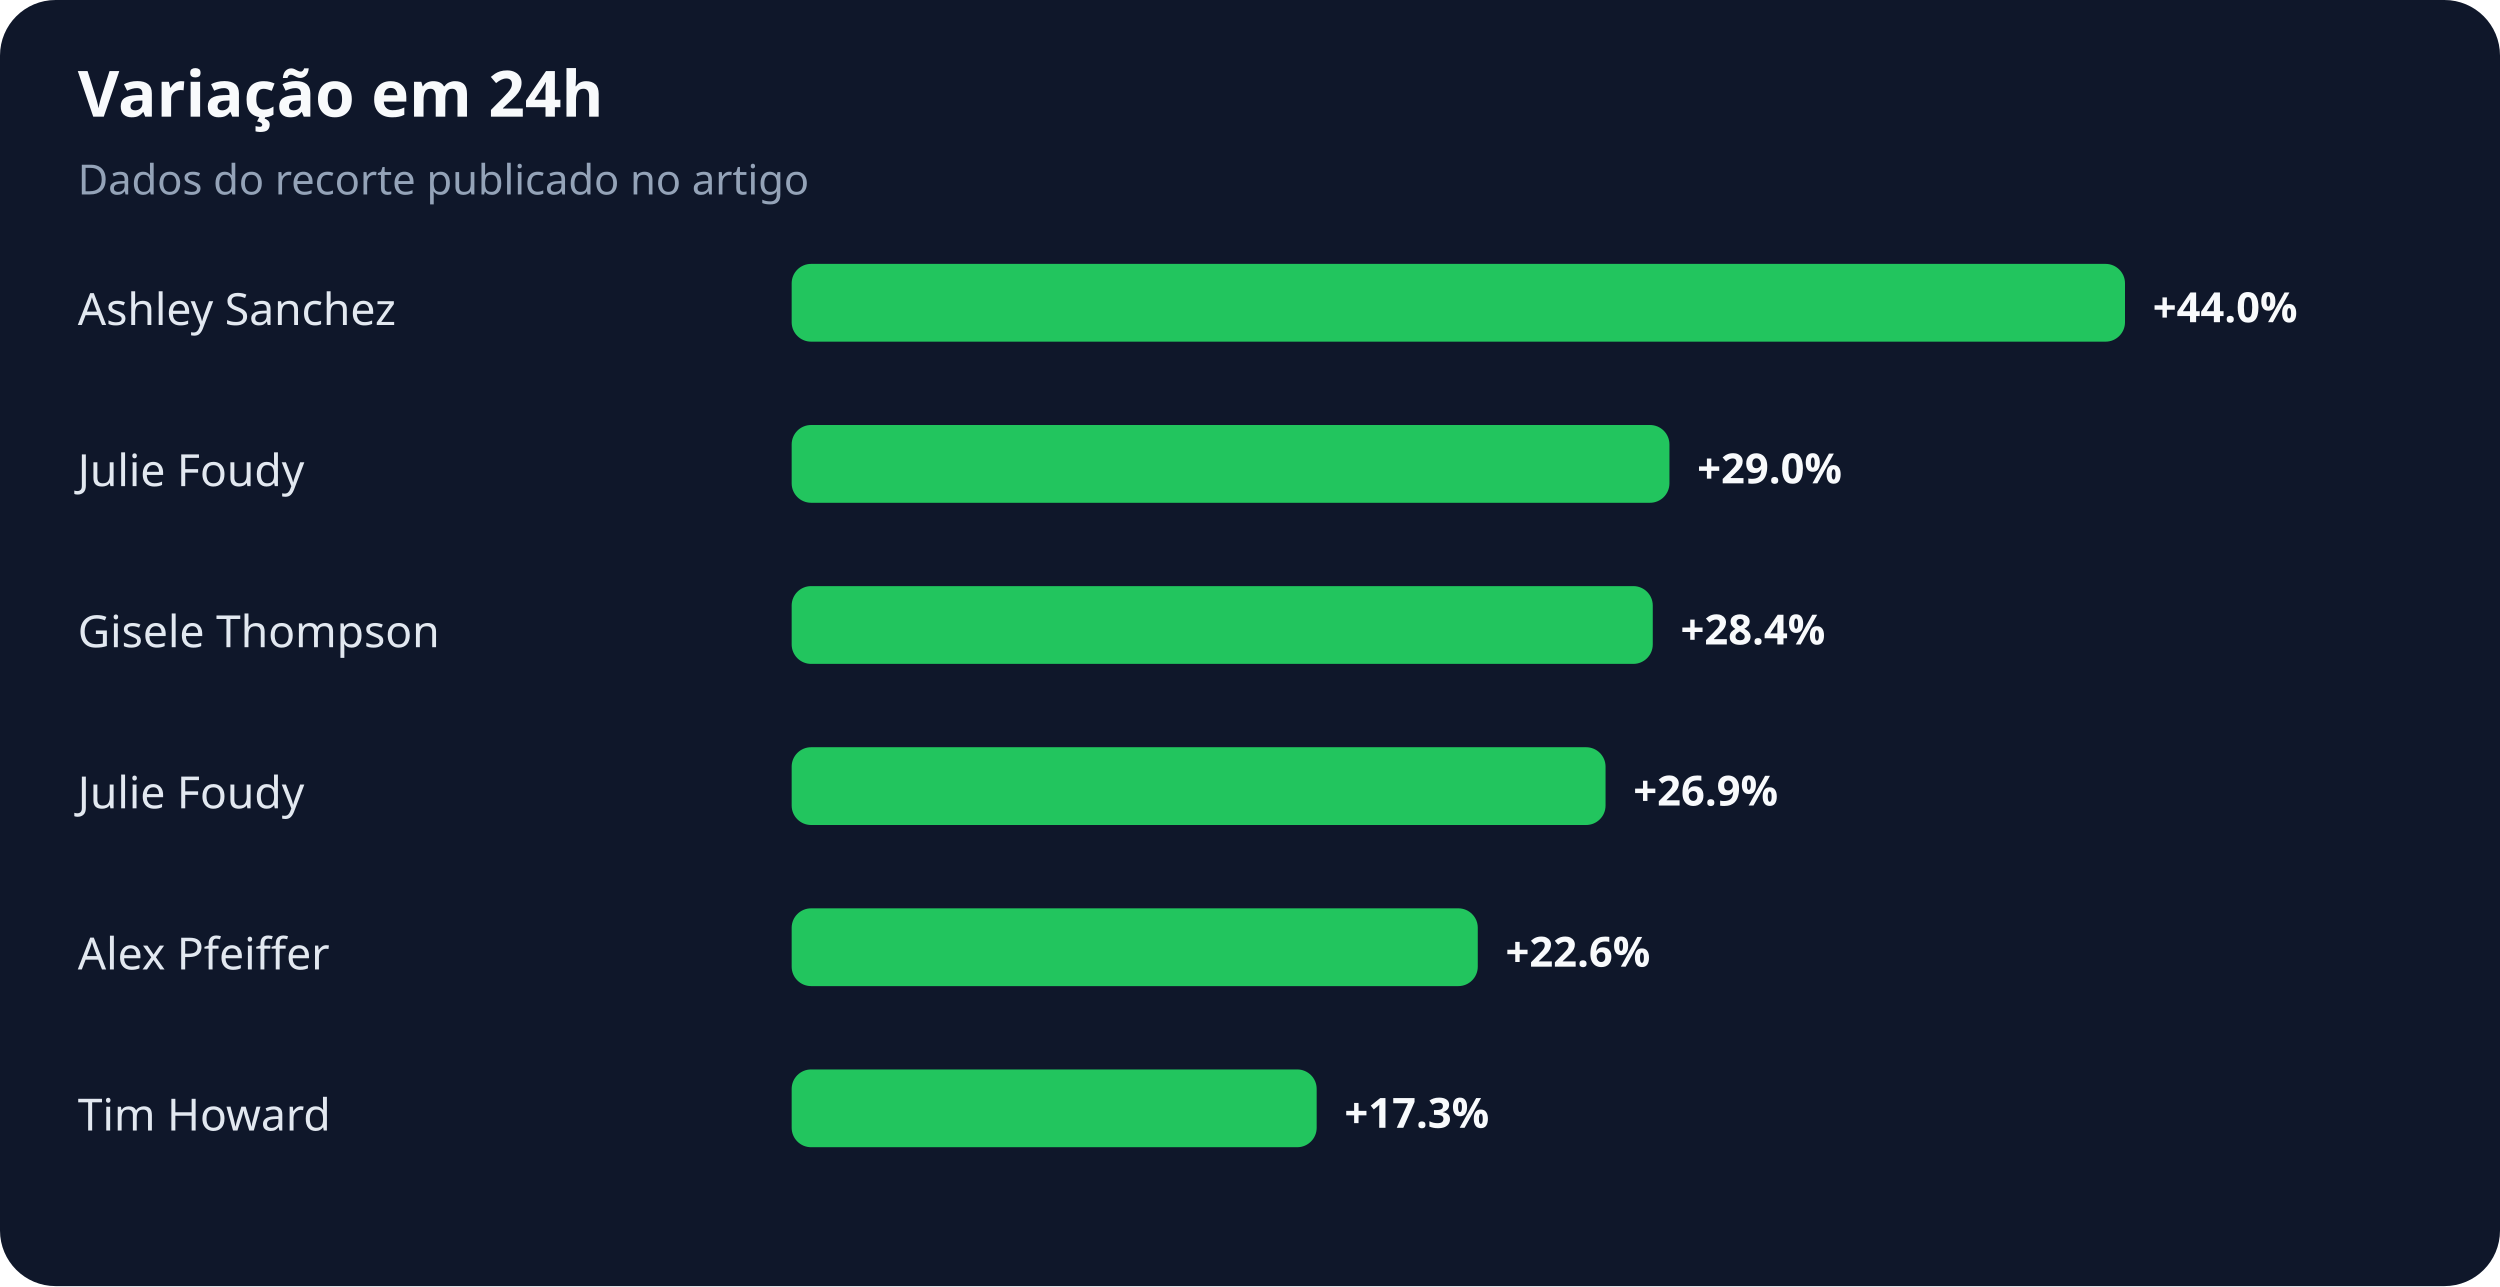
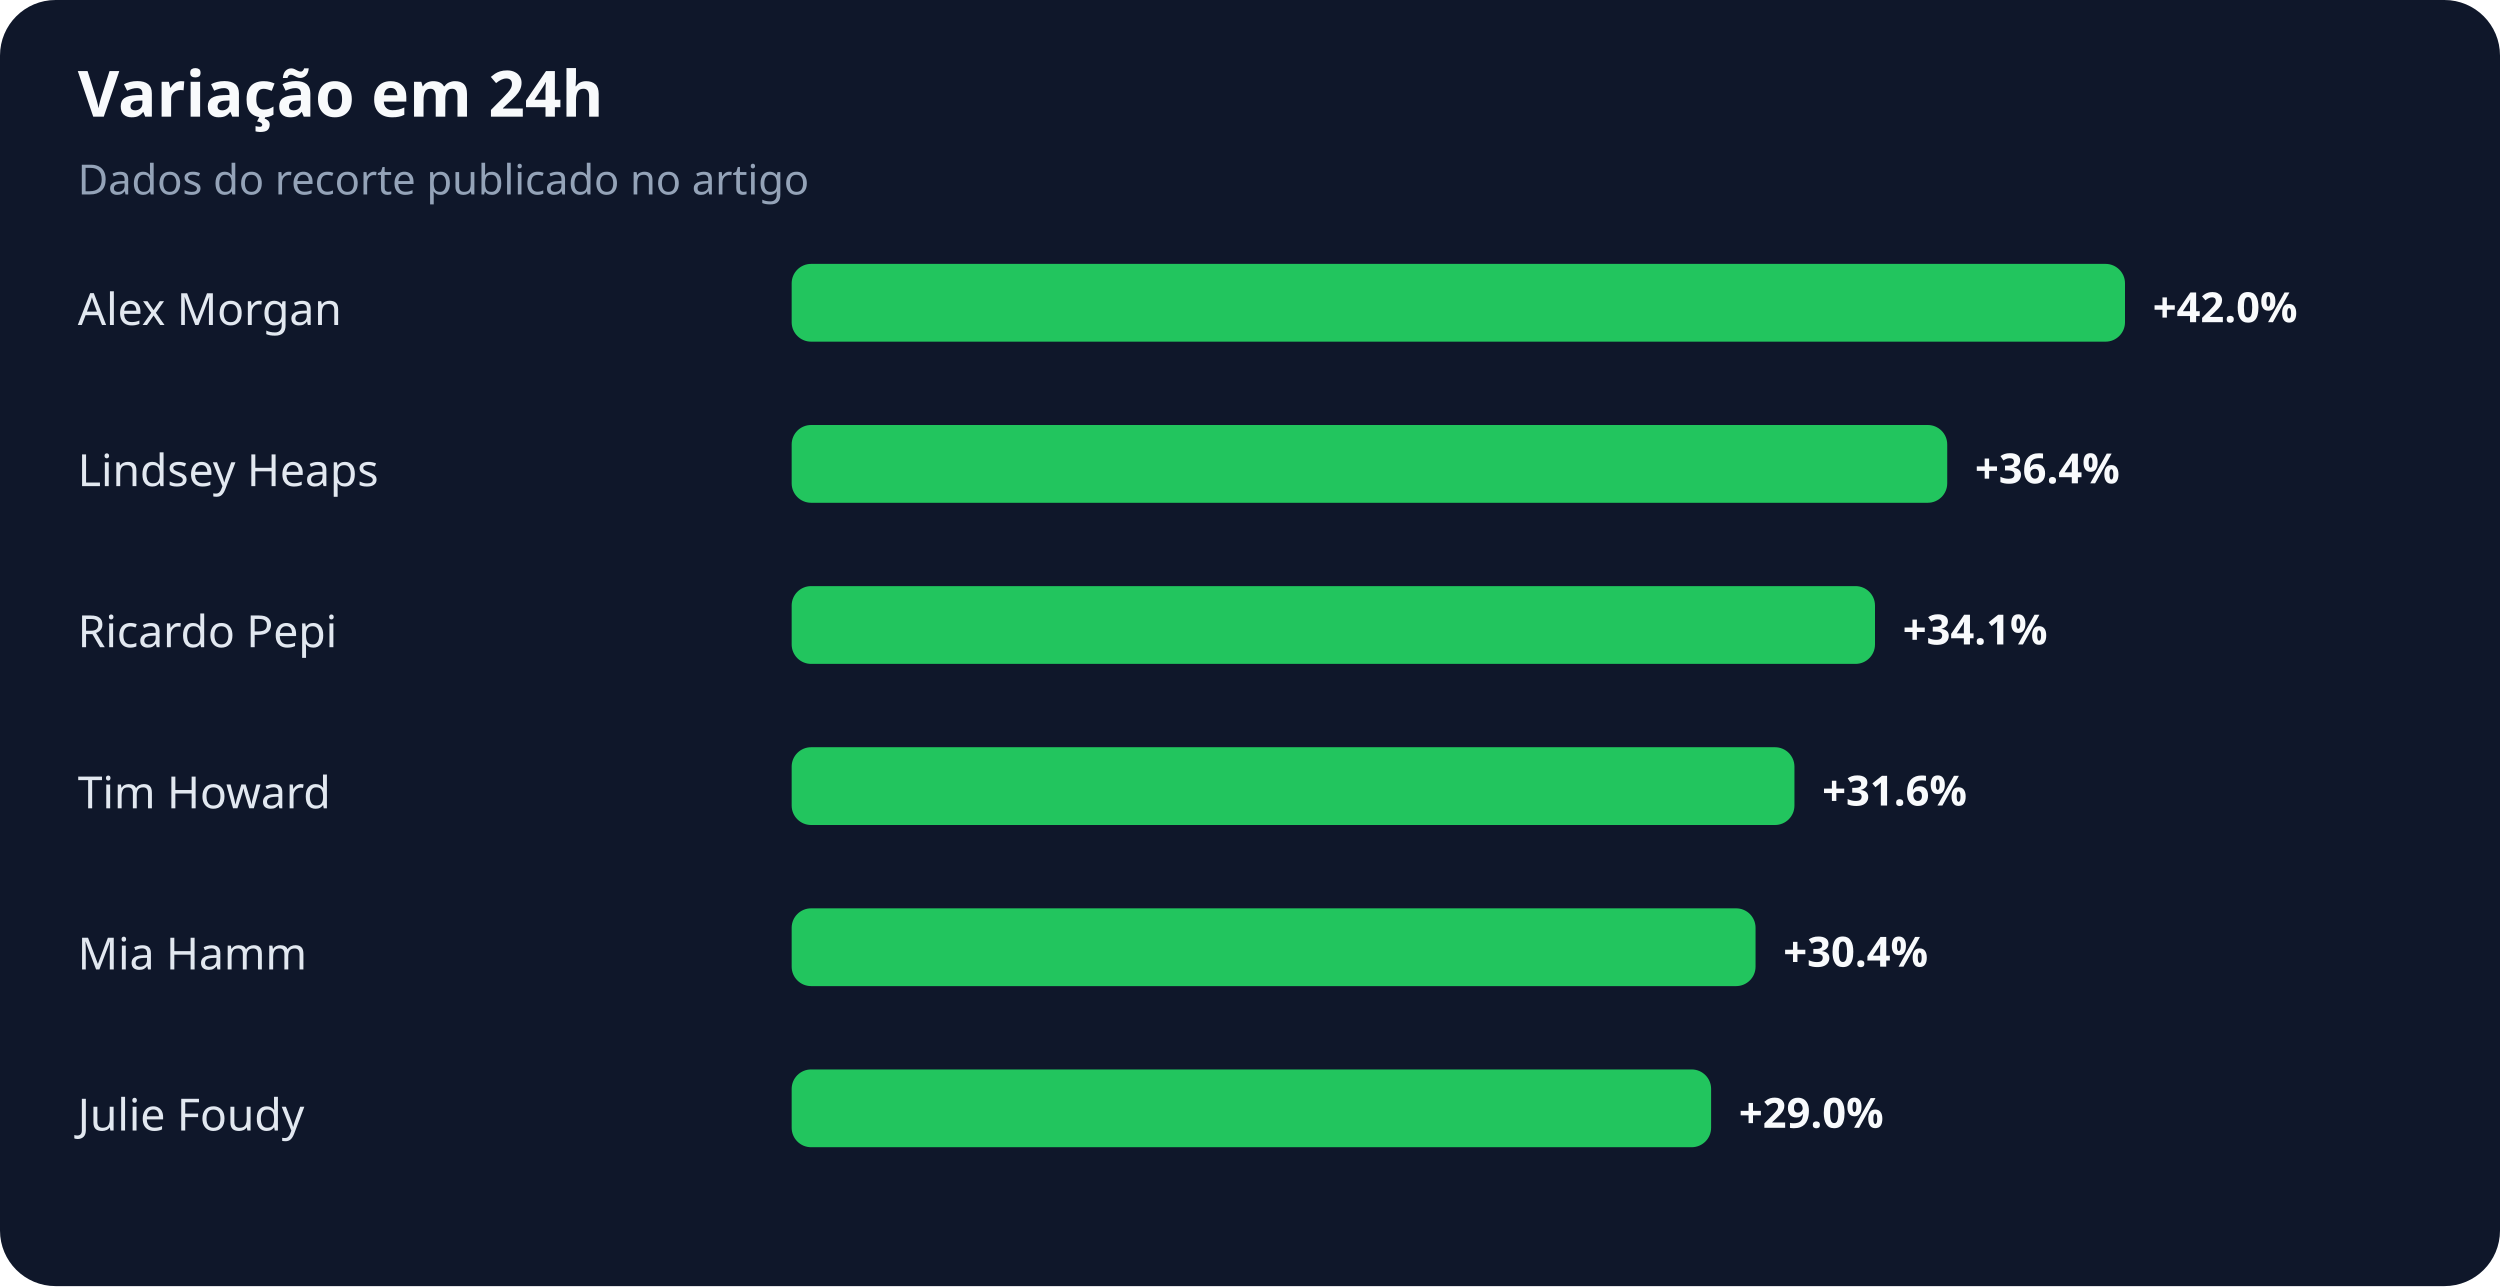
<svg xmlns="http://www.w3.org/2000/svg" width="900" height="463" viewBox="0 0 900 463" role="img" aria-labelledby="title desc">
  <rect width="100%" height="100%" rx="20" fill="#0f172a" />
  <text x="28" y="42" fill="#f8fafc" font-family="system-ui,sans-serif" font-size="23" font-weight="700">Variação em 24h</text>
  <text x="28" y="70" fill="#94a3b8" font-family="system-ui,sans-serif" font-size="15">Dados do recorte publicado no artigo</text>
-   <text x="28" y="117" fill="#e2e8f0" font-family="system-ui,sans-serif" font-size="16">Ashley Sanchez</text>
+   <text x="28" y="117" fill="#e2e8f0" font-family="system-ui,sans-serif" font-size="16">Alex Morgan</text>
  <rect x="285" y="95" width="480" height="28" rx="7" fill="#22c55e" />
-   <text x="775" y="116" fill="#f8fafc" font-family="system-ui,sans-serif" font-size="15" font-weight="700">+44.0%</text>
-   <text x="28" y="175" fill="#e2e8f0" font-family="system-ui,sans-serif" font-size="16">Julie Foudy</text>
-   <rect x="285" y="153" width="316" height="28" rx="7" fill="#22c55e" />
-   <text x="611" y="174" fill="#f8fafc" font-family="system-ui,sans-serif" font-size="15" font-weight="700">+29.0%</text>
-   <text x="28" y="233" fill="#e2e8f0" font-family="system-ui,sans-serif" font-size="16">Gisele Thompson</text>
-   <rect x="285" y="211" width="310" height="28" rx="7" fill="#22c55e" />
-   <text x="605" y="232" fill="#f8fafc" font-family="system-ui,sans-serif" font-size="15" font-weight="700">+28.4%</text>
-   <text x="28" y="291" fill="#e2e8f0" font-family="system-ui,sans-serif" font-size="16">Julie Foudy</text>
-   <rect x="285" y="269" width="293" height="28" rx="7" fill="#22c55e" />
-   <text x="588" y="290" fill="#f8fafc" font-family="system-ui,sans-serif" font-size="15" font-weight="700">+26.9%</text>
-   <text x="28" y="349" fill="#e2e8f0" font-family="system-ui,sans-serif" font-size="16">Alex Pfeiffer</text>
-   <rect x="285" y="327" width="247" height="28" rx="7" fill="#22c55e" />
-   <text x="542" y="348" fill="#f8fafc" font-family="system-ui,sans-serif" font-size="15" font-weight="700">+22.6%</text>
-   <text x="28" y="407" fill="#e2e8f0" font-family="system-ui,sans-serif" font-size="16">Tim Howard</text>
-   <rect x="285" y="385" width="189" height="28" rx="7" fill="#22c55e" />
-   <text x="484" y="406" fill="#f8fafc" font-family="system-ui,sans-serif" font-size="15" font-weight="700">+17.3%</text>
+   <text x="775" y="116" fill="#f8fafc" font-family="system-ui,sans-serif" font-size="15" font-weight="700">+42.0%</text>
+   <text x="28" y="175" fill="#e2e8f0" font-family="system-ui,sans-serif" font-size="16">Lindsey Heaps</text>
+   <rect x="285" y="153" width="416" height="28" rx="7" fill="#22c55e" />
+   <text x="711" y="174" fill="#f8fafc" font-family="system-ui,sans-serif" font-size="15" font-weight="700">+36.4%</text>
+   <text x="28" y="233" fill="#e2e8f0" font-family="system-ui,sans-serif" font-size="16">Ricardo Pepi</text>
+   <rect x="285" y="211" width="390" height="28" rx="7" fill="#22c55e" />
+   <text x="685" y="232" fill="#f8fafc" font-family="system-ui,sans-serif" font-size="15" font-weight="700">+34.1%</text>
+   <text x="28" y="291" fill="#e2e8f0" font-family="system-ui,sans-serif" font-size="16">Tim Howard</text>
+   <rect x="285" y="269" width="361" height="28" rx="7" fill="#22c55e" />
+   <text x="656" y="290" fill="#f8fafc" font-family="system-ui,sans-serif" font-size="15" font-weight="700">+31.6%</text>
+   <text x="28" y="349" fill="#e2e8f0" font-family="system-ui,sans-serif" font-size="16">Mia Hamm</text>
+   <rect x="285" y="327" width="347" height="28" rx="7" fill="#22c55e" />
+   <text x="642" y="348" fill="#f8fafc" font-family="system-ui,sans-serif" font-size="15" font-weight="700">+30.4%</text>
+   <text x="28" y="407" fill="#e2e8f0" font-family="system-ui,sans-serif" font-size="16">Julie Foudy</text>
+   <rect x="285" y="385" width="331" height="28" rx="7" fill="#22c55e" />
+   <text x="626" y="406" fill="#f8fafc" font-family="system-ui,sans-serif" font-size="15" font-weight="700">+29.0%</text>
</svg>
